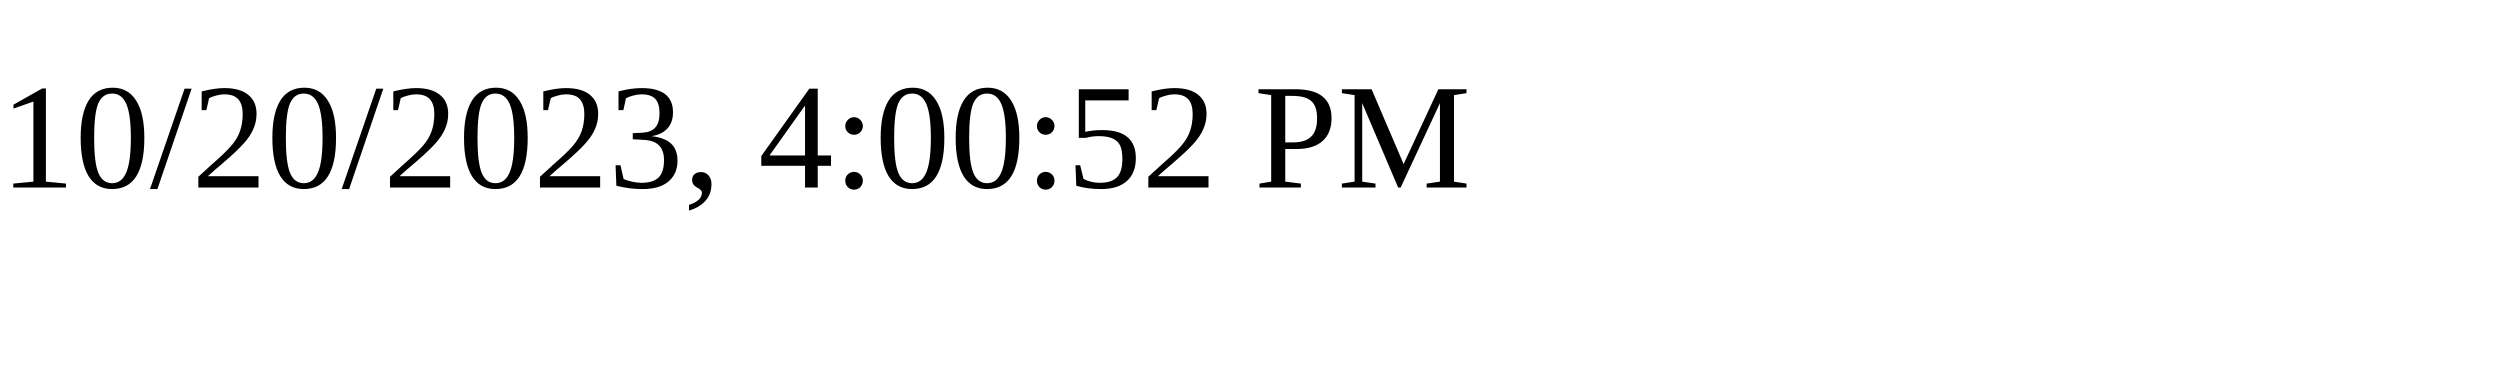
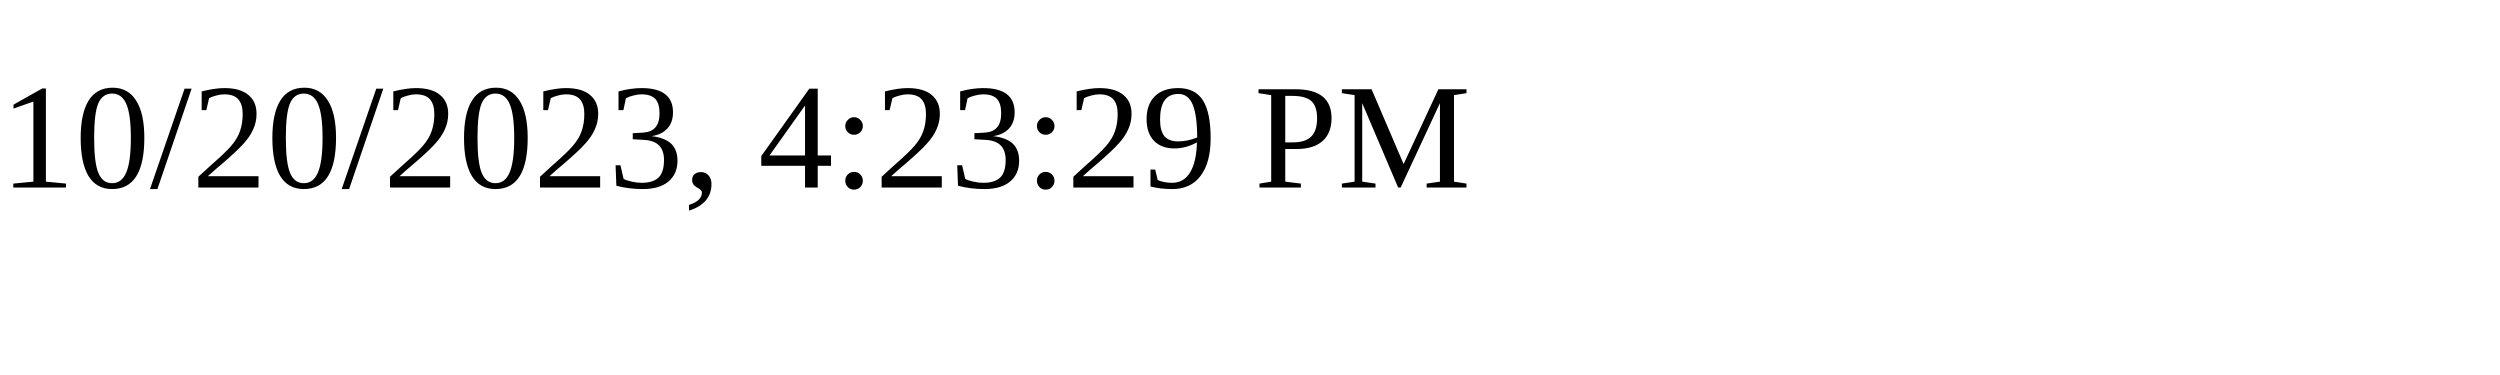
<svg xmlns="http://www.w3.org/2000/svg" height="30" width="200">
-   <text x="0" y="15">10/20/2023, 4:00:52 PM</text>
+   <text x="0" y="15">10/20/2023, 4:23:29 PM</text>
</svg>
